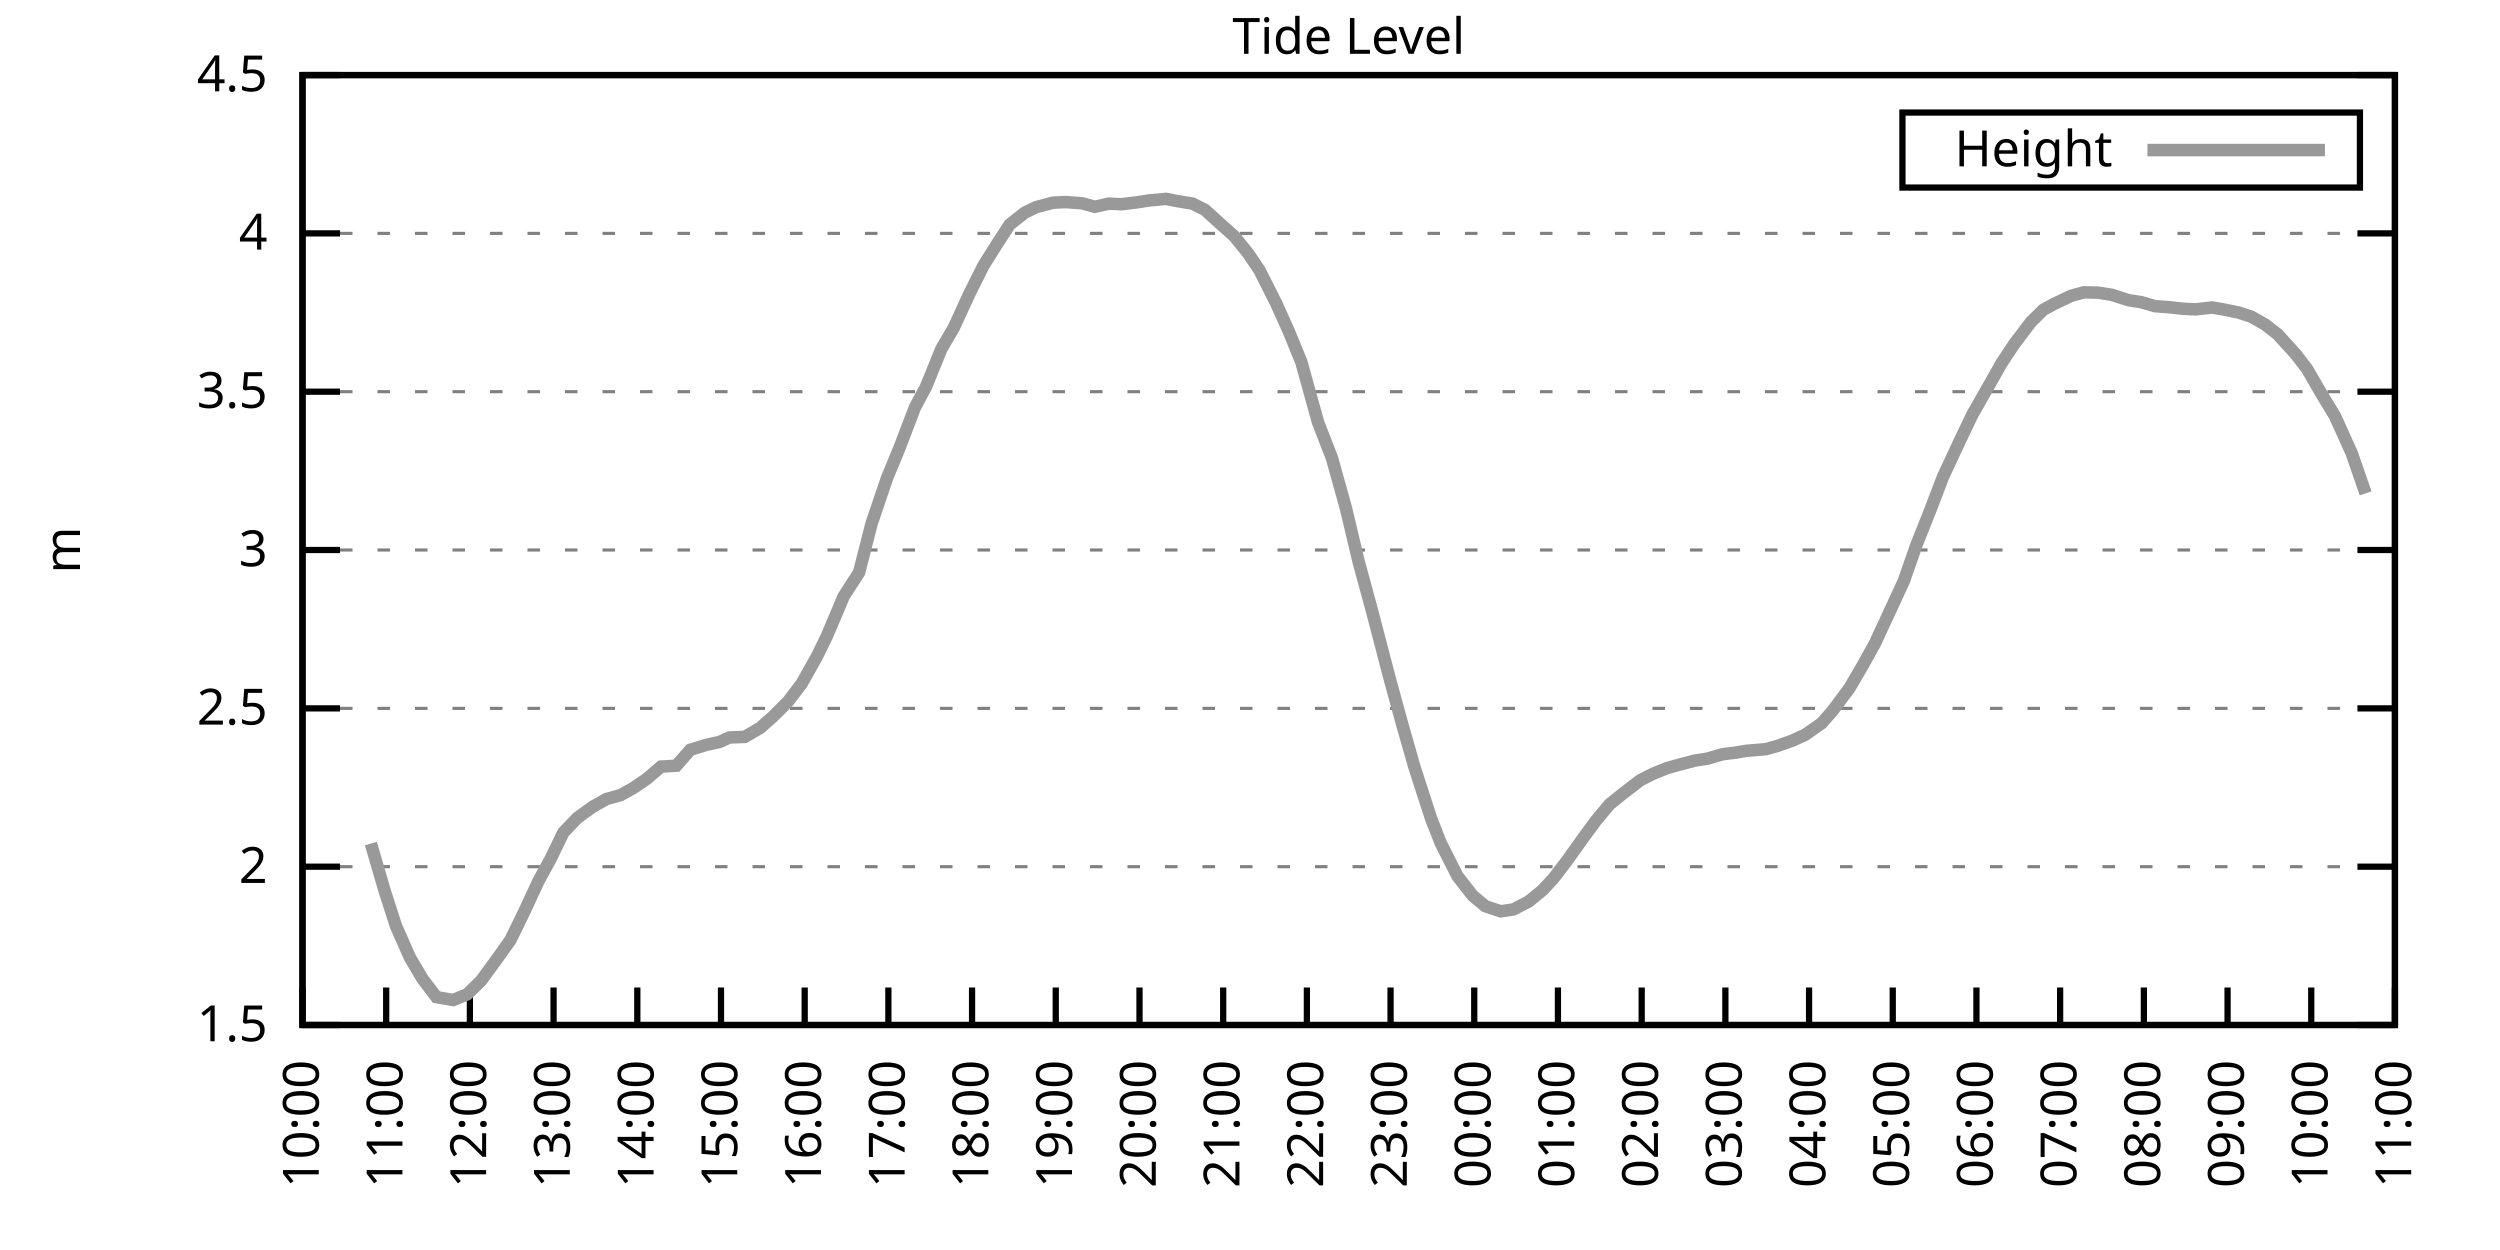
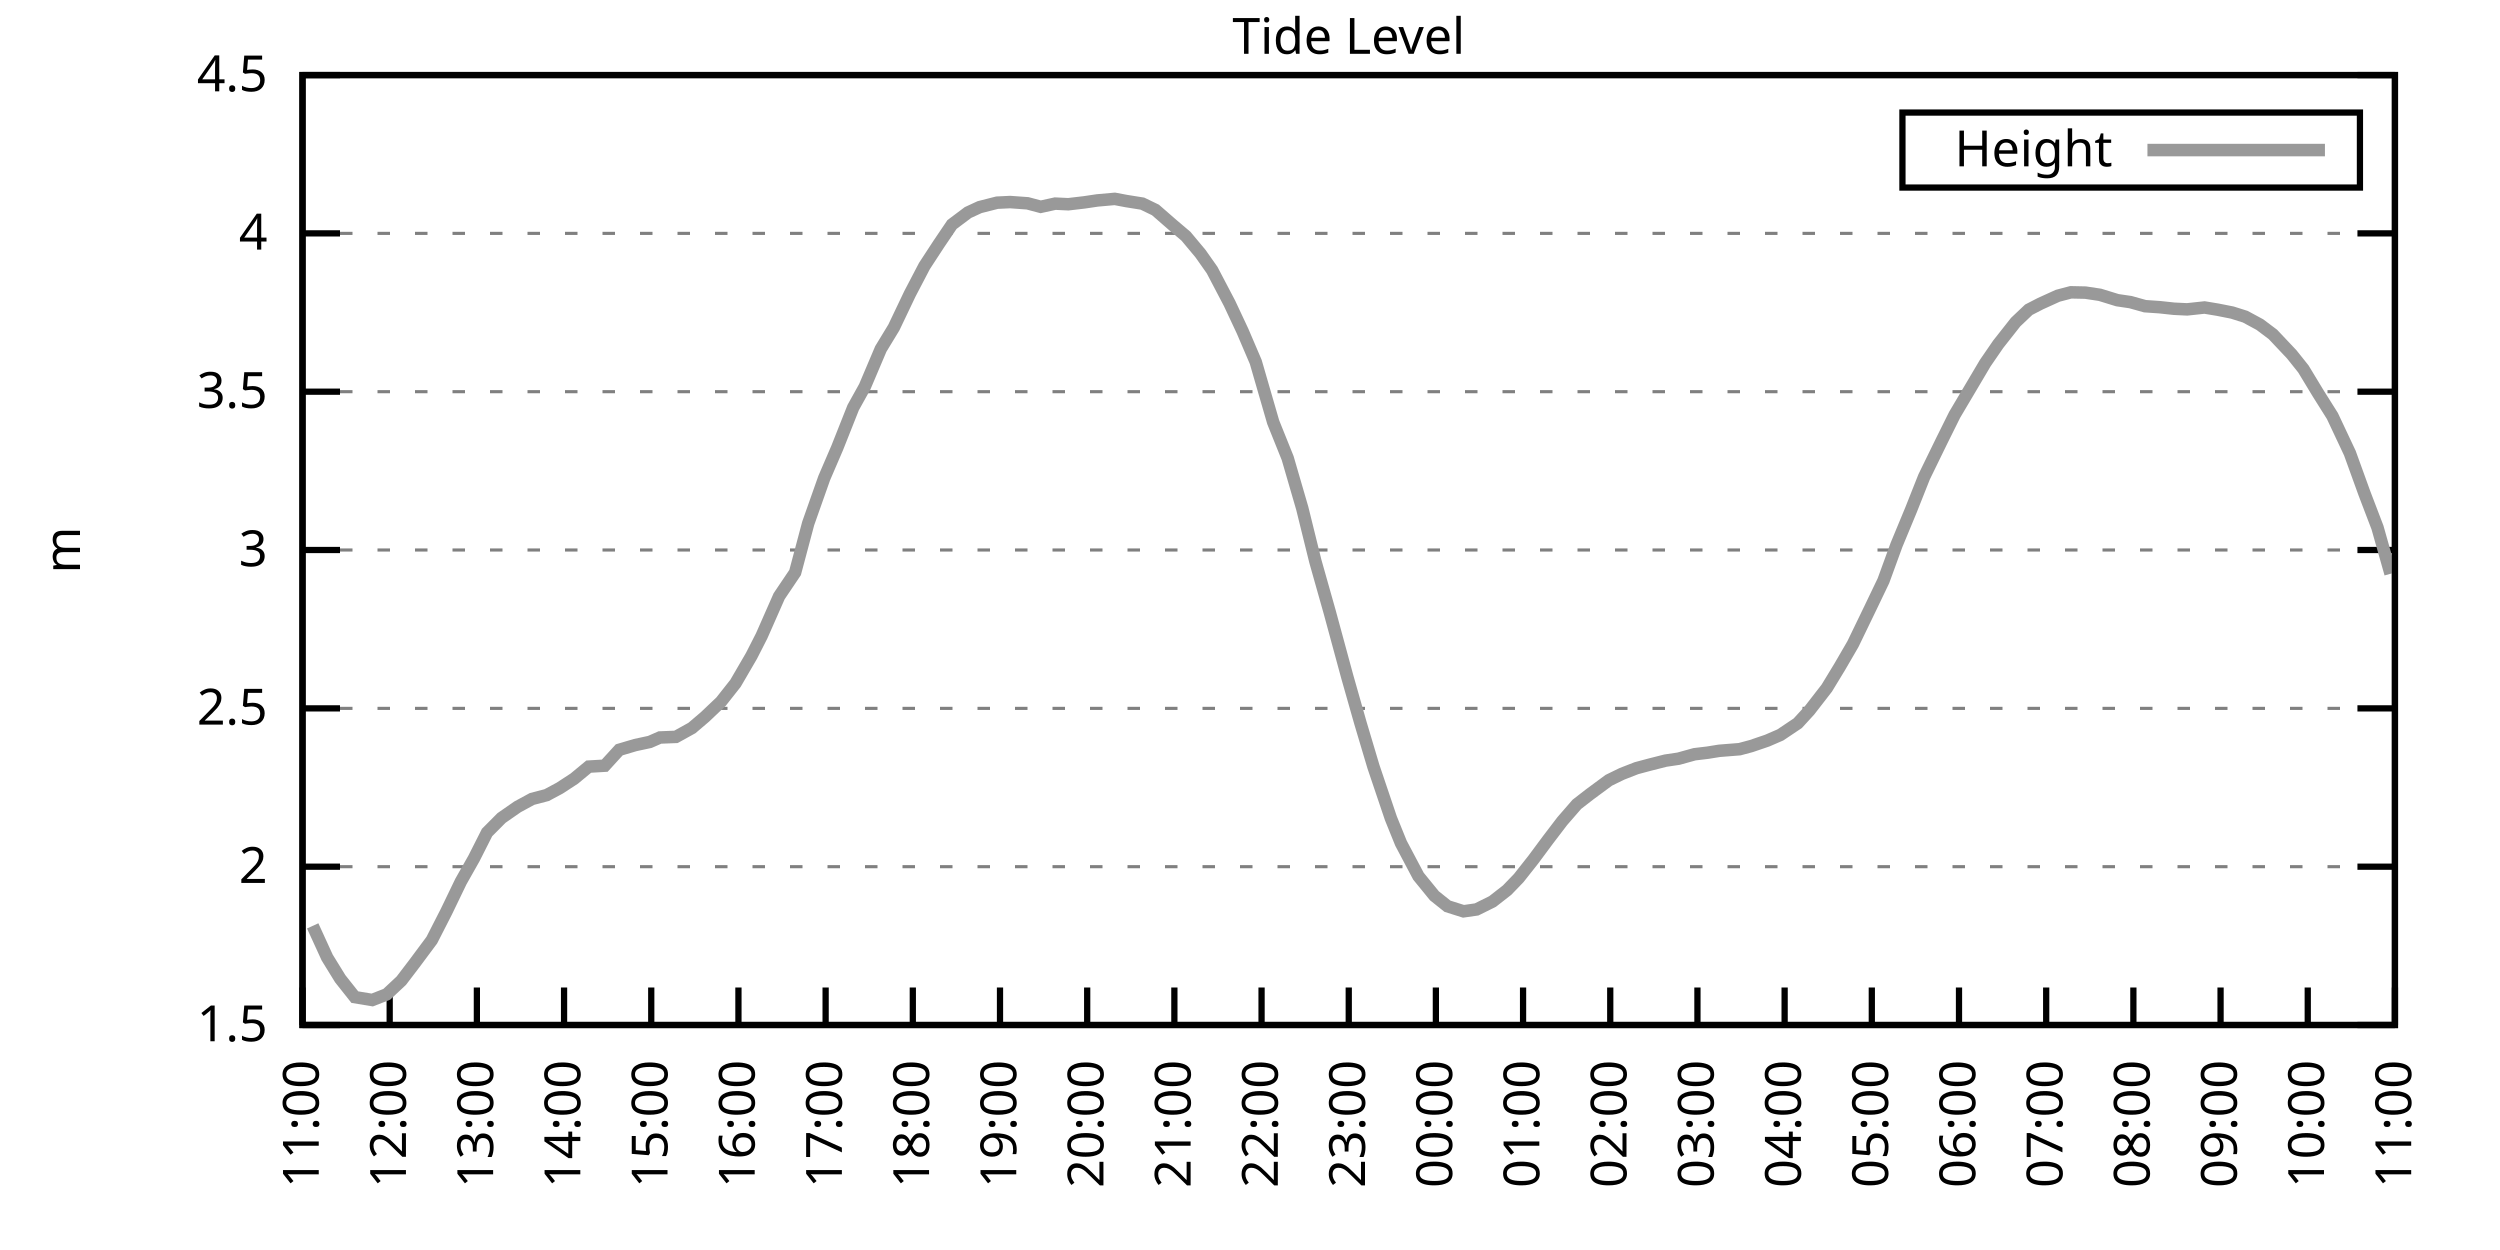
<svg xmlns="http://www.w3.org/2000/svg" xmlns:xlink="http://www.w3.org/1999/xlink" width="400" height="200" viewBox="0 0 400 200">
  <g id="gnuplot_canvas">
    <rect x="0" y="0" width="400" height="200" fill="none" />
    <defs>
      <circle id="gpDot" r="0.5" stroke-width="0.5" stroke="currentColor" />
      <path id="gpPt0" stroke-width="0.333" stroke="currentColor" d="M-1,0 h2 M0,-1 v2" />
      <path id="gpPt1" stroke-width="0.333" stroke="currentColor" d="M-1,-1 L1,1 M1,-1 L-1,1" />
      <path id="gpPt2" stroke-width="0.333" stroke="currentColor" d="M-1,0 L1,0 M0,-1 L0,1 M-1,-1 L1,1 M-1,1 L1,-1" />
      <rect id="gpPt3" stroke-width="0.333" stroke="currentColor" x="-1" y="-1" width="2" height="2" />
      <rect id="gpPt4" stroke-width="0.333" stroke="currentColor" fill="currentColor" x="-1" y="-1" width="2" height="2" />
      <circle id="gpPt5" stroke-width="0.333" stroke="currentColor" cx="0" cy="0" r="1" />
      <use xlink:href="#gpPt5" id="gpPt6" fill="currentColor" stroke="none" />
      <path id="gpPt7" stroke-width="0.333" stroke="currentColor" d="M0,-1.33 L-1.33,0.67 L1.33,0.67 z" />
      <use xlink:href="#gpPt7" id="gpPt8" fill="currentColor" stroke="none" />
      <use xlink:href="#gpPt7" id="gpPt9" stroke="currentColor" transform="rotate(180)" />
      <use xlink:href="#gpPt9" id="gpPt10" fill="currentColor" stroke="none" />
      <use xlink:href="#gpPt3" id="gpPt11" stroke="currentColor" transform="rotate(45)" />
      <use xlink:href="#gpPt11" id="gpPt12" fill="currentColor" stroke="none" />
      <path id="gpPt13" stroke-width="0.333" stroke="currentColor" d="M0,1.330 L1.265,0.411 L0.782,-1.067 L-0.782,-1.076 L-1.265,0.411 z" />
      <use xlink:href="#gpPt13" id="gpPt14" fill="currentColor" stroke="none" />
      <filter id="textbox" filterUnits="objectBoundingBox" x="0" y="0" height="1" width="1">
        <feFlood flood-color="white" flood-opacity="1" result="bgnd" />
        <feComposite in="SourceGraphic" in2="bgnd" operator="atop" />
      </filter>
      <filter id="greybox" filterUnits="objectBoundingBox" x="0" y="0" height="1" width="1">
        <feFlood flood-color="lightgrey" flood-opacity="1" result="grey" />
        <feComposite in="SourceGraphic" in2="grey" operator="atop" />
      </filter>
    </defs>
    <g fill="none" color="white" stroke="currentColor" stroke-width="1.00" stroke-linecap="butt" stroke-linejoin="miter">
</g>
    <g fill="none" color="black" stroke="currentColor" stroke-width="1.00" stroke-linecap="butt" stroke-linejoin="miter">
      <g stroke="none" shape-rendering="crispEdges">
        <polygon fill="rgb(255, 255, 255)" points="48.40,164.00 383.18,164.00 383.18,12.02 48.40,12.02 " />
      </g>
    </g>
    <g fill="none" color="black" stroke="currentColor" stroke-width="1.00" stroke-linecap="butt" stroke-linejoin="miter">
</g>
    <g fill="none" color="black" stroke="black" stroke-width="0.50" stroke-linecap="butt" stroke-linejoin="miter">
</g>
    <g fill="none" color="gray" stroke="currentColor" stroke-width="0.50" stroke-linecap="butt" stroke-linejoin="miter">
      <path stroke="gray" stroke-dasharray="2,4" class="gridline" d="M48.40,164.00 L383.19,164.00  " />
    </g>
    <g fill="none" color="gray" stroke="gray" stroke-width="1.00" stroke-linecap="butt" stroke-linejoin="miter">
</g>
    <g fill="none" color="black" stroke="currentColor" stroke-width="1.00" stroke-linecap="butt" stroke-linejoin="miter">
      <path stroke="black" d="M48.40,164.00 L54.40,164.00 M383.19,164.00 L377.19,164.00  " />
      <g transform="translate(42.80,166.60)" stroke="none" fill="black" font-family="Sans" font-size="8.00" text-anchor="end">
        <text>
          <tspan font-family="Sans"> 1.5</tspan>
        </text>
      </g>
    </g>
    <g fill="none" color="black" stroke="currentColor" stroke-width="1.00" stroke-linecap="butt" stroke-linejoin="miter">
</g>
    <g fill="none" color="black" stroke="black" stroke-width="0.50" stroke-linecap="butt" stroke-linejoin="miter">
</g>
    <g fill="none" color="gray" stroke="currentColor" stroke-width="0.50" stroke-linecap="butt" stroke-linejoin="miter">
      <path stroke="gray" stroke-dasharray="2,4" class="gridline" d="M48.40,138.67 L383.19,138.67  " />
    </g>
    <g fill="none" color="gray" stroke="gray" stroke-width="1.00" stroke-linecap="butt" stroke-linejoin="miter">
</g>
    <g fill="none" color="black" stroke="currentColor" stroke-width="1.00" stroke-linecap="butt" stroke-linejoin="miter">
      <path stroke="black" d="M48.40,138.67 L54.40,138.67 M383.19,138.67 L377.19,138.67  " />
      <g transform="translate(42.80,141.27)" stroke="none" fill="black" font-family="Sans" font-size="8.00" text-anchor="end">
        <text>
          <tspan font-family="Sans"> 2</tspan>
        </text>
      </g>
    </g>
    <g fill="none" color="black" stroke="currentColor" stroke-width="1.00" stroke-linecap="butt" stroke-linejoin="miter">
</g>
    <g fill="none" color="black" stroke="black" stroke-width="0.50" stroke-linecap="butt" stroke-linejoin="miter">
</g>
    <g fill="none" color="gray" stroke="currentColor" stroke-width="0.50" stroke-linecap="butt" stroke-linejoin="miter">
      <path stroke="gray" stroke-dasharray="2,4" class="gridline" d="M48.40,113.34 L383.19,113.34  " />
    </g>
    <g fill="none" color="gray" stroke="gray" stroke-width="1.00" stroke-linecap="butt" stroke-linejoin="miter">
</g>
    <g fill="none" color="black" stroke="currentColor" stroke-width="1.00" stroke-linecap="butt" stroke-linejoin="miter">
      <path stroke="black" d="M48.40,113.34 L54.40,113.34 M383.19,113.34 L377.19,113.34  " />
      <g transform="translate(42.80,115.94)" stroke="none" fill="black" font-family="Sans" font-size="8.00" text-anchor="end">
        <text>
          <tspan font-family="Sans"> 2.5</tspan>
        </text>
      </g>
    </g>
    <g fill="none" color="black" stroke="currentColor" stroke-width="1.00" stroke-linecap="butt" stroke-linejoin="miter">
</g>
    <g fill="none" color="black" stroke="black" stroke-width="0.50" stroke-linecap="butt" stroke-linejoin="miter">
</g>
    <g fill="none" color="gray" stroke="currentColor" stroke-width="0.50" stroke-linecap="butt" stroke-linejoin="miter">
      <path stroke="gray" stroke-dasharray="2,4" class="gridline" d="M48.40,88.00 L383.19,88.00  " />
    </g>
    <g fill="none" color="gray" stroke="gray" stroke-width="1.00" stroke-linecap="butt" stroke-linejoin="miter">
</g>
    <g fill="none" color="black" stroke="currentColor" stroke-width="1.00" stroke-linecap="butt" stroke-linejoin="miter">
      <path stroke="black" d="M48.40,88.00 L54.40,88.00 M383.19,88.00 L377.19,88.00  " />
      <g transform="translate(42.80,90.60)" stroke="none" fill="black" font-family="Sans" font-size="8.00" text-anchor="end">
        <text>
          <tspan font-family="Sans"> 3</tspan>
        </text>
      </g>
    </g>
    <g fill="none" color="black" stroke="currentColor" stroke-width="1.00" stroke-linecap="butt" stroke-linejoin="miter">
</g>
    <g fill="none" color="black" stroke="black" stroke-width="0.50" stroke-linecap="butt" stroke-linejoin="miter">
</g>
    <g fill="none" color="gray" stroke="currentColor" stroke-width="0.50" stroke-linecap="butt" stroke-linejoin="miter">
      <path stroke="gray" stroke-dasharray="2,4" class="gridline" d="M48.40,62.67 L383.19,62.67  " />
    </g>
    <g fill="none" color="gray" stroke="gray" stroke-width="1.00" stroke-linecap="butt" stroke-linejoin="miter">
</g>
    <g fill="none" color="black" stroke="currentColor" stroke-width="1.00" stroke-linecap="butt" stroke-linejoin="miter">
      <path stroke="black" d="M48.40,62.67 L54.40,62.67 M383.19,62.67 L377.19,62.67  " />
      <g transform="translate(42.80,65.27)" stroke="none" fill="black" font-family="Sans" font-size="8.00" text-anchor="end">
        <text>
          <tspan font-family="Sans"> 3.5</tspan>
        </text>
      </g>
    </g>
    <g fill="none" color="black" stroke="currentColor" stroke-width="1.00" stroke-linecap="butt" stroke-linejoin="miter">
</g>
    <g fill="none" color="black" stroke="black" stroke-width="0.50" stroke-linecap="butt" stroke-linejoin="miter">
</g>
    <g fill="none" color="gray" stroke="currentColor" stroke-width="0.50" stroke-linecap="butt" stroke-linejoin="miter">
      <path stroke="gray" stroke-dasharray="2,4" class="gridline" d="M48.40,37.34 L383.19,37.34  " />
    </g>
    <g fill="none" color="gray" stroke="gray" stroke-width="1.00" stroke-linecap="butt" stroke-linejoin="miter">
</g>
    <g fill="none" color="black" stroke="currentColor" stroke-width="1.00" stroke-linecap="butt" stroke-linejoin="miter">
      <path stroke="black" d="M48.40,37.34 L54.40,37.34 M383.19,37.34 L377.19,37.34  " />
      <g transform="translate(42.80,39.94)" stroke="none" fill="black" font-family="Sans" font-size="8.00" text-anchor="end">
        <text>
          <tspan font-family="Sans"> 4</tspan>
        </text>
      </g>
    </g>
    <g fill="none" color="black" stroke="currentColor" stroke-width="1.00" stroke-linecap="butt" stroke-linejoin="miter">
</g>
    <g fill="none" color="black" stroke="black" stroke-width="0.50" stroke-linecap="butt" stroke-linejoin="miter">
</g>
    <g fill="none" color="gray" stroke="currentColor" stroke-width="0.50" stroke-linecap="butt" stroke-linejoin="miter">
      <path stroke="gray" stroke-dasharray="2,4" class="gridline" d="M48.40,12.01 L383.19,12.01  " />
    </g>
    <g fill="none" color="gray" stroke="gray" stroke-width="1.00" stroke-linecap="butt" stroke-linejoin="miter">
</g>
    <g fill="none" color="black" stroke="currentColor" stroke-width="1.00" stroke-linecap="butt" stroke-linejoin="miter">
      <path stroke="black" d="M48.40,12.01 L54.40,12.01 M383.19,12.01 L377.19,12.01  " />
      <g transform="translate(42.80,14.61)" stroke="none" fill="black" font-family="Sans" font-size="8.00" text-anchor="end">
        <text>
          <tspan font-family="Sans"> 4.5</tspan>
        </text>
      </g>
    </g>
    <g fill="none" color="black" stroke="currentColor" stroke-width="1.00" stroke-linecap="butt" stroke-linejoin="miter">
      <path stroke="black" d="M48.40,164.00 L48.40,158.00  " />
      <g transform="translate(51.00,169.60) rotate(270.00)" stroke="none" fill="black" font-family="Sans" font-size="8.00" text-anchor="end">
        <text>
-           <tspan font-family="Sans">10:00</tspan>
-         </text>
-       </g>
-     </g>
-     <g fill="none" color="black" stroke="currentColor" stroke-width="1.00" stroke-linecap="butt" stroke-linejoin="miter">
-       <path stroke="black" d="M61.79,164.00 L61.79,158.00  " />
-       <g transform="translate(64.39,169.60) rotate(270.00)" stroke="none" fill="black" font-family="Sans" font-size="8.00" text-anchor="end">
-         <text>
          <tspan font-family="Sans">11:00</tspan>
        </text>
      </g>
    </g>
    <g fill="none" color="black" stroke="currentColor" stroke-width="1.00" stroke-linecap="butt" stroke-linejoin="miter">
-       <path stroke="black" d="M75.18,164.00 L75.18,158.00  " />
-       <g transform="translate(77.78,169.60) rotate(270.00)" stroke="none" fill="black" font-family="Sans" font-size="8.00" text-anchor="end">
+       <path stroke="black" d="M62.35,164.00 L62.35,158.00  " />
+       <g transform="translate(64.95,169.60) rotate(270.00)" stroke="none" fill="black" font-family="Sans" font-size="8.00" text-anchor="end">
        <text>
          <tspan font-family="Sans">12:00</tspan>
        </text>
      </g>
    </g>
    <g fill="none" color="black" stroke="currentColor" stroke-width="1.00" stroke-linecap="butt" stroke-linejoin="miter">
-       <path stroke="black" d="M88.57,164.00 L88.57,158.00  " />
-       <g transform="translate(91.17,169.60) rotate(270.00)" stroke="none" fill="black" font-family="Sans" font-size="8.00" text-anchor="end">
+       <path stroke="black" d="M76.30,164.00 L76.30,158.00  " />
+       <g transform="translate(78.90,169.60) rotate(270.00)" stroke="none" fill="black" font-family="Sans" font-size="8.00" text-anchor="end">
        <text>
          <tspan font-family="Sans">13:00</tspan>
        </text>
      </g>
    </g>
    <g fill="none" color="black" stroke="currentColor" stroke-width="1.00" stroke-linecap="butt" stroke-linejoin="miter">
-       <path stroke="black" d="M101.97,164.00 L101.97,158.00  " />
-       <g transform="translate(104.57,169.60) rotate(270.00)" stroke="none" fill="black" font-family="Sans" font-size="8.00" text-anchor="end">
+       <path stroke="black" d="M90.25,164.00 L90.25,158.00  " />
+       <g transform="translate(92.85,169.60) rotate(270.00)" stroke="none" fill="black" font-family="Sans" font-size="8.00" text-anchor="end">
        <text>
          <tspan font-family="Sans">14:00</tspan>
        </text>
      </g>
    </g>
    <g fill="none" color="black" stroke="currentColor" stroke-width="1.00" stroke-linecap="butt" stroke-linejoin="miter">
-       <path stroke="black" d="M115.36,164.00 L115.36,158.00  " />
-       <g transform="translate(117.96,169.60) rotate(270.00)" stroke="none" fill="black" font-family="Sans" font-size="8.00" text-anchor="end">
+       <path stroke="black" d="M104.20,164.00 L104.20,158.00  " />
+       <g transform="translate(106.80,169.60) rotate(270.00)" stroke="none" fill="black" font-family="Sans" font-size="8.00" text-anchor="end">
        <text>
          <tspan font-family="Sans">15:00</tspan>
        </text>
      </g>
    </g>
    <g fill="none" color="black" stroke="currentColor" stroke-width="1.00" stroke-linecap="butt" stroke-linejoin="miter">
-       <path stroke="black" d="M128.75,164.00 L128.75,158.00  " />
-       <g transform="translate(131.35,169.60) rotate(270.00)" stroke="none" fill="black" font-family="Sans" font-size="8.00" text-anchor="end">
+       <path stroke="black" d="M118.15,164.00 L118.15,158.00  " />
+       <g transform="translate(120.75,169.60) rotate(270.00)" stroke="none" fill="black" font-family="Sans" font-size="8.00" text-anchor="end">
        <text>
          <tspan font-family="Sans">16:00</tspan>
        </text>
      </g>
    </g>
    <g fill="none" color="black" stroke="currentColor" stroke-width="1.00" stroke-linecap="butt" stroke-linejoin="miter">
-       <path stroke="black" d="M142.14,164.00 L142.14,158.00  " />
-       <g transform="translate(144.74,169.60) rotate(270.00)" stroke="none" fill="black" font-family="Sans" font-size="8.00" text-anchor="end">
+       <path stroke="black" d="M132.10,164.00 L132.10,158.00  " />
+       <g transform="translate(134.70,169.60) rotate(270.00)" stroke="none" fill="black" font-family="Sans" font-size="8.00" text-anchor="end">
        <text>
          <tspan font-family="Sans">17:00</tspan>
        </text>
      </g>
    </g>
    <g fill="none" color="black" stroke="currentColor" stroke-width="1.00" stroke-linecap="butt" stroke-linejoin="miter">
-       <path stroke="black" d="M155.53,164.00 L155.53,158.00  " />
-       <g transform="translate(158.13,169.60) rotate(270.00)" stroke="none" fill="black" font-family="Sans" font-size="8.00" text-anchor="end">
+       <path stroke="black" d="M146.05,164.00 L146.05,158.00  " />
+       <g transform="translate(148.65,169.60) rotate(270.00)" stroke="none" fill="black" font-family="Sans" font-size="8.00" text-anchor="end">
        <text>
          <tspan font-family="Sans">18:00</tspan>
        </text>
      </g>
    </g>
    <g fill="none" color="black" stroke="currentColor" stroke-width="1.00" stroke-linecap="butt" stroke-linejoin="miter">
-       <path stroke="black" d="M168.92,164.00 L168.92,158.00  " />
-       <g transform="translate(171.52,169.60) rotate(270.00)" stroke="none" fill="black" font-family="Sans" font-size="8.00" text-anchor="end">
+       <path stroke="black" d="M160.00,164.00 L160.00,158.00  " />
+       <g transform="translate(162.60,169.60) rotate(270.00)" stroke="none" fill="black" font-family="Sans" font-size="8.00" text-anchor="end">
        <text>
          <tspan font-family="Sans">19:00</tspan>
        </text>
      </g>
    </g>
    <g fill="none" color="black" stroke="currentColor" stroke-width="1.00" stroke-linecap="butt" stroke-linejoin="miter">
-       <path stroke="black" d="M182.32,164.00 L182.32,158.00  " />
-       <g transform="translate(184.92,169.60) rotate(270.00)" stroke="none" fill="black" font-family="Sans" font-size="8.00" text-anchor="end">
+       <path stroke="black" d="M173.95,164.00 L173.95,158.00  " />
+       <g transform="translate(176.55,169.60) rotate(270.00)" stroke="none" fill="black" font-family="Sans" font-size="8.00" text-anchor="end">
        <text>
          <tspan font-family="Sans">20:00</tspan>
        </text>
      </g>
    </g>
    <g fill="none" color="black" stroke="currentColor" stroke-width="1.00" stroke-linecap="butt" stroke-linejoin="miter">
-       <path stroke="black" d="M195.71,164.00 L195.71,158.00  " />
-       <g transform="translate(198.31,169.60) rotate(270.00)" stroke="none" fill="black" font-family="Sans" font-size="8.00" text-anchor="end">
+       <path stroke="black" d="M187.90,164.00 L187.90,158.00  " />
+       <g transform="translate(190.50,169.60) rotate(270.00)" stroke="none" fill="black" font-family="Sans" font-size="8.00" text-anchor="end">
        <text>
          <tspan font-family="Sans">21:00</tspan>
        </text>
      </g>
    </g>
    <g fill="none" color="black" stroke="currentColor" stroke-width="1.00" stroke-linecap="butt" stroke-linejoin="miter">
-       <path stroke="black" d="M209.10,164.00 L209.10,158.00  " />
-       <g transform="translate(211.70,169.60) rotate(270.00)" stroke="none" fill="black" font-family="Sans" font-size="8.00" text-anchor="end">
+       <path stroke="black" d="M201.85,164.00 L201.85,158.00  " />
+       <g transform="translate(204.45,169.60) rotate(270.00)" stroke="none" fill="black" font-family="Sans" font-size="8.00" text-anchor="end">
        <text>
          <tspan font-family="Sans">22:00</tspan>
        </text>
      </g>
    </g>
    <g fill="none" color="black" stroke="currentColor" stroke-width="1.00" stroke-linecap="butt" stroke-linejoin="miter">
-       <path stroke="black" d="M222.49,164.00 L222.49,158.00  " />
-       <g transform="translate(225.09,169.60) rotate(270.00)" stroke="none" fill="black" font-family="Sans" font-size="8.00" text-anchor="end">
+       <path stroke="black" d="M215.80,164.00 L215.80,158.00  " />
+       <g transform="translate(218.40,169.60) rotate(270.00)" stroke="none" fill="black" font-family="Sans" font-size="8.00" text-anchor="end">
        <text>
          <tspan font-family="Sans">23:00</tspan>
        </text>
      </g>
    </g>
    <g fill="none" color="black" stroke="currentColor" stroke-width="1.00" stroke-linecap="butt" stroke-linejoin="miter">
-       <path stroke="black" d="M235.88,164.00 L235.88,158.00  " />
-       <g transform="translate(238.48,169.60) rotate(270.00)" stroke="none" fill="black" font-family="Sans" font-size="8.00" text-anchor="end">
+       <path stroke="black" d="M229.74,164.00 L229.74,158.00  " />
+       <g transform="translate(232.34,169.60) rotate(270.00)" stroke="none" fill="black" font-family="Sans" font-size="8.00" text-anchor="end">
        <text>
          <tspan font-family="Sans">00:00</tspan>
        </text>
      </g>
    </g>
    <g fill="none" color="black" stroke="currentColor" stroke-width="1.00" stroke-linecap="butt" stroke-linejoin="miter">
-       <path stroke="black" d="M249.27,164.00 L249.27,158.00  " />
-       <g transform="translate(251.87,169.60) rotate(270.00)" stroke="none" fill="black" font-family="Sans" font-size="8.00" text-anchor="end">
+       <path stroke="black" d="M243.69,164.00 L243.69,158.00  " />
+       <g transform="translate(246.29,169.60) rotate(270.00)" stroke="none" fill="black" font-family="Sans" font-size="8.00" text-anchor="end">
        <text>
          <tspan font-family="Sans">01:00</tspan>
        </text>
      </g>
    </g>
    <g fill="none" color="black" stroke="currentColor" stroke-width="1.00" stroke-linecap="butt" stroke-linejoin="miter">
-       <path stroke="black" d="M262.67,164.00 L262.67,158.00  " />
-       <g transform="translate(265.27,169.60) rotate(270.00)" stroke="none" fill="black" font-family="Sans" font-size="8.00" text-anchor="end">
+       <path stroke="black" d="M257.64,164.00 L257.64,158.00  " />
+       <g transform="translate(260.24,169.60) rotate(270.00)" stroke="none" fill="black" font-family="Sans" font-size="8.00" text-anchor="end">
        <text>
          <tspan font-family="Sans">02:00</tspan>
        </text>
      </g>
    </g>
    <g fill="none" color="black" stroke="currentColor" stroke-width="1.00" stroke-linecap="butt" stroke-linejoin="miter">
-       <path stroke="black" d="M276.06,164.00 L276.06,158.00  " />
-       <g transform="translate(278.66,169.60) rotate(270.00)" stroke="none" fill="black" font-family="Sans" font-size="8.00" text-anchor="end">
+       <path stroke="black" d="M271.59,164.00 L271.59,158.00  " />
+       <g transform="translate(274.19,169.60) rotate(270.00)" stroke="none" fill="black" font-family="Sans" font-size="8.00" text-anchor="end">
        <text>
          <tspan font-family="Sans">03:00</tspan>
        </text>
      </g>
    </g>
    <g fill="none" color="black" stroke="currentColor" stroke-width="1.00" stroke-linecap="butt" stroke-linejoin="miter">
-       <path stroke="black" d="M289.45,164.00 L289.45,158.00  " />
-       <g transform="translate(292.05,169.60) rotate(270.00)" stroke="none" fill="black" font-family="Sans" font-size="8.00" text-anchor="end">
+       <path stroke="black" d="M285.54,164.00 L285.54,158.00  " />
+       <g transform="translate(288.14,169.60) rotate(270.00)" stroke="none" fill="black" font-family="Sans" font-size="8.00" text-anchor="end">
        <text>
          <tspan font-family="Sans">04:00</tspan>
        </text>
      </g>
    </g>
    <g fill="none" color="black" stroke="currentColor" stroke-width="1.00" stroke-linecap="butt" stroke-linejoin="miter">
-       <path stroke="black" d="M302.84,164.00 L302.84,158.00  " />
-       <g transform="translate(305.44,169.60) rotate(270.00)" stroke="none" fill="black" font-family="Sans" font-size="8.00" text-anchor="end">
+       <path stroke="black" d="M299.49,164.00 L299.49,158.00  " />
+       <g transform="translate(302.09,169.60) rotate(270.00)" stroke="none" fill="black" font-family="Sans" font-size="8.00" text-anchor="end">
        <text>
          <tspan font-family="Sans">05:00</tspan>
        </text>
      </g>
    </g>
    <g fill="none" color="black" stroke="currentColor" stroke-width="1.00" stroke-linecap="butt" stroke-linejoin="miter">
-       <path stroke="black" d="M316.23,164.00 L316.23,158.00  " />
-       <g transform="translate(318.83,169.60) rotate(270.00)" stroke="none" fill="black" font-family="Sans" font-size="8.00" text-anchor="end">
+       <path stroke="black" d="M313.44,164.00 L313.44,158.00  " />
+       <g transform="translate(316.04,169.60) rotate(270.00)" stroke="none" fill="black" font-family="Sans" font-size="8.00" text-anchor="end">
        <text>
          <tspan font-family="Sans">06:00</tspan>
        </text>
      </g>
    </g>
    <g fill="none" color="black" stroke="currentColor" stroke-width="1.00" stroke-linecap="butt" stroke-linejoin="miter">
-       <path stroke="black" d="M329.62,164.00 L329.62,158.00  " />
-       <g transform="translate(332.22,169.60) rotate(270.00)" stroke="none" fill="black" font-family="Sans" font-size="8.00" text-anchor="end">
+       <path stroke="black" d="M327.39,164.00 L327.39,158.00  " />
+       <g transform="translate(329.99,169.60) rotate(270.00)" stroke="none" fill="black" font-family="Sans" font-size="8.00" text-anchor="end">
        <text>
          <tspan font-family="Sans">07:00</tspan>
        </text>
      </g>
    </g>
    <g fill="none" color="black" stroke="currentColor" stroke-width="1.00" stroke-linecap="butt" stroke-linejoin="miter">
-       <path stroke="black" d="M343.02,164.00 L343.02,158.00  " />
-       <g transform="translate(345.62,169.60) rotate(270.00)" stroke="none" fill="black" font-family="Sans" font-size="8.00" text-anchor="end">
+       <path stroke="black" d="M341.34,164.00 L341.34,158.00  " />
+       <g transform="translate(343.94,169.60) rotate(270.00)" stroke="none" fill="black" font-family="Sans" font-size="8.00" text-anchor="end">
        <text>
          <tspan font-family="Sans">08:00</tspan>
        </text>
      </g>
    </g>
    <g fill="none" color="black" stroke="currentColor" stroke-width="1.00" stroke-linecap="butt" stroke-linejoin="miter">
-       <path stroke="black" d="M356.41,164.00 L356.41,158.00  " />
-       <g transform="translate(359.01,169.60) rotate(270.00)" stroke="none" fill="black" font-family="Sans" font-size="8.00" text-anchor="end">
+       <path stroke="black" d="M355.29,164.00 L355.29,158.00  " />
+       <g transform="translate(357.89,169.60) rotate(270.00)" stroke="none" fill="black" font-family="Sans" font-size="8.00" text-anchor="end">
        <text>
          <tspan font-family="Sans">09:00</tspan>
        </text>
      </g>
    </g>
    <g fill="none" color="black" stroke="currentColor" stroke-width="1.00" stroke-linecap="butt" stroke-linejoin="miter">
-       <path stroke="black" d="M369.80,164.00 L369.80,158.00  " />
-       <g transform="translate(372.40,169.60) rotate(270.00)" stroke="none" fill="black" font-family="Sans" font-size="8.00" text-anchor="end">
+       <path stroke="black" d="M369.24,164.00 L369.24,158.00  " />
+       <g transform="translate(371.84,169.60) rotate(270.00)" stroke="none" fill="black" font-family="Sans" font-size="8.00" text-anchor="end">
        <text>
          <tspan font-family="Sans">10:00</tspan>
        </text>
      </g>
    </g>
    <g fill="none" color="black" stroke="currentColor" stroke-width="1.00" stroke-linecap="butt" stroke-linejoin="miter">
      <path stroke="black" d="M383.19,164.00 L383.19,158.00  " />
      <g transform="translate(385.79,169.60) rotate(270.00)" stroke="none" fill="black" font-family="Sans" font-size="8.00" text-anchor="end">
        <text>
          <tspan font-family="Sans">11:00</tspan>
        </text>
      </g>
    </g>
    <g fill="none" color="black" stroke="currentColor" stroke-width="1.00" stroke-linecap="butt" stroke-linejoin="miter">
</g>
    <g fill="none" color="black" stroke="currentColor" stroke-width="1.00" stroke-linecap="butt" stroke-linejoin="miter">
      <path stroke="black" d="M48.40,12.01 L48.40,164.00 L383.19,164.00 L383.19,12.01 L48.40,12.01 Z  " />
    </g>
    <g fill="none" color="black" stroke="currentColor" stroke-width="1.00" stroke-linecap="butt" stroke-linejoin="miter">
</g>
    <g fill="none" color="black" stroke="currentColor" stroke-width="1.00" stroke-linecap="butt" stroke-linejoin="miter">
      <path stroke="black" d="M304.39,30.01 L304.39,18.01 L377.59,18.01 L377.59,30.01 L304.39,30.01 Z  " />
    </g>
    <g id="Tide_level_plot_1">
      <g fill="none" color="white" stroke="black" stroke-width="2.00" stroke-linecap="butt" stroke-linejoin="miter">
</g>
      <g fill="none" color="black" stroke="currentColor" stroke-width="2.00" stroke-linecap="butt" stroke-linejoin="miter">
        <g transform="translate(337.99,26.61)" stroke="none" fill="black" font-family="Sans" font-size="8.00" text-anchor="end">
          <text>
            <tspan font-family="Sans">Height</tspan>
          </text>
        </g>
      </g>
      <g fill="none" color="black" stroke="currentColor" stroke-width="2.00" stroke-linecap="butt" stroke-linejoin="miter">
-         <path stroke="rgb(153, 153, 153)" d="M343.59,24.01 L371.99,24.01 M59.34,134.97 L61.57,142.62 L63.35,148.14 L65.59,153.21 L67.59,156.60 L69.83,159.54   L72.50,160.00 L74.74,159.09 L76.97,156.91 L78.98,154.17 L81.66,150.42 L83.89,145.86 L86.12,141.05 L88.13,137.35   L90.14,133.20 L92.37,130.87 L94.82,129.09 L97.06,127.83 L99.29,127.22 L101.30,126.10 L103.53,124.58 L105.76,122.66   L108.22,122.51 L110.45,119.97 L112.90,119.21 L115.13,118.71 L116.70,118.00 L119.15,117.90 L121.61,116.48 L123.62,114.70   L126.07,112.27 L128.30,109.33 L130.76,104.93 L132.32,101.73 L135.00,95.40 L137.45,91.60 L139.46,83.75 L141.92,76.50   L143.93,71.64 L146.38,65.21 L148.17,61.86 L150.62,55.83 L152.63,52.39 L155.09,47.02 L157.32,42.56 L159.55,39.01   L161.56,35.92 L164.01,34.00 L165.80,33.14 L168.48,32.43 L170.49,32.33 L173.17,32.53 L175.17,33.09 L177.41,32.58   L179.41,32.68 L181.87,32.38 L183.88,32.07 L186.56,31.82 L188.34,32.17 L190.80,32.58 L192.81,33.59 L195.48,36.02   L197.49,37.80 L199.73,40.58 L201.51,43.22 L204.19,48.54 L206.20,53.00 L208.21,57.91 L210.88,67.54 L213.12,73.31   L215.35,81.32 L217.36,89.78 L219.59,97.99 L222.27,108.27 L224.28,115.62 L226.29,122.66 L228.96,130.92 L230.53,134.92   L233.20,140.19 L235.66,143.33 L237.67,145.00 L240.12,145.81 L242.13,145.51 L244.59,144.24 L246.82,142.42 L248.60,140.49   L250.84,137.55 L253.07,134.41 L255.30,131.37 L257.53,128.69 L259.54,127.07 L262.44,124.84 L264.45,123.82 L266.68,122.91   L268.69,122.35 L271.15,121.70 L273.16,121.39 L275.61,120.68 L277.62,120.43 L279.41,120.13 L282.53,119.87 L284.32,119.37   L286.77,118.50 L288.78,117.59 L291.46,115.72 L293.24,113.69 L295.92,110.09 L297.93,106.65 L299.94,103.05 L302.62,97.28   L304.63,92.92 L306.63,87.19 L308.87,81.57 L310.88,76.30 L313.55,70.58 L315.56,66.37 L318.24,61.66 L320.25,58.11   L322.26,55.07 L324.94,51.53 L326.95,49.55 L328.73,48.59 L331.41,47.32 L333.42,46.77 L335.65,46.82 L337.88,47.17   L340.56,48.03 L342.57,48.34 L344.80,48.99 L347.03,49.15 L349.26,49.40 L351.27,49.50 L353.95,49.20 L355.96,49.55   L358.19,50.01 L360.20,50.67 L362.43,51.93 L364.44,53.50 L367.34,56.70 L369.13,59.03 L371.36,62.88 L373.59,66.57   L376.27,72.50 L378.50,78.94  " />
+         <path stroke="rgb(153, 153, 153)" d="M343.59,24.01 L371.99,24.01 M50.03,148.14 L52.35,153.21 L54.44,156.60 L56.77,159.54 L59.56,160.00 L61.88,159.09   L64.21,156.91 L66.30,154.17 L69.09,150.42 L71.42,145.86 L73.74,141.05 L75.83,137.35 L77.93,133.20 L80.25,130.87   L82.81,129.09 L85.13,127.83 L87.46,127.22 L89.55,126.10 L91.88,124.58 L94.20,122.66 L96.76,122.51 L99.08,119.97   L101.64,119.21 L103.97,118.71 L105.59,118.00 L108.15,117.90 L110.71,116.48 L112.80,114.70 L115.36,112.27 L117.68,109.33   L120.24,104.93 L121.87,101.73 L124.66,95.40 L127.22,91.60 L129.31,83.75 L131.87,76.50 L133.96,71.64 L136.51,65.21   L138.37,61.86 L140.93,55.83 L143.02,52.39 L145.58,47.02 L147.91,42.56 L150.23,39.01 L152.32,35.92 L154.88,34.00   L156.74,33.14 L159.53,32.43 L161.62,32.33 L164.41,32.53 L166.51,33.09 L168.83,32.58 L170.92,32.68 L173.48,32.38   L175.57,32.07 L178.36,31.82 L180.22,32.17 L182.78,32.58 L184.87,33.59 L187.66,36.02 L189.76,37.80 L192.08,40.58   L193.94,43.22 L196.73,48.54 L198.82,53.00 L200.92,57.91 L203.71,67.54 L206.03,73.31 L208.36,81.32 L210.45,89.78   L212.77,97.99 L215.56,108.27 L217.65,115.62 L219.75,122.66 L222.54,130.92 L224.16,134.92 L226.95,140.19 L229.51,143.33   L231.60,145.00 L234.16,145.81 L236.25,145.51 L238.81,144.24 L241.14,142.42 L243.00,140.49 L245.32,137.55 L247.65,134.41   L249.97,131.37 L252.30,128.69 L254.39,127.07 L257.41,124.84 L259.50,123.82 L261.83,122.91 L263.92,122.35 L266.48,121.70   L268.57,121.39 L271.13,120.68 L273.22,120.43 L275.08,120.13 L278.34,119.87 L280.20,119.37 L282.75,118.50 L284.85,117.59   L287.64,115.72 L289.50,113.69 L292.29,110.09 L294.38,106.65 L296.47,103.05 L299.26,97.28 L301.35,92.92 L303.44,87.19   L305.77,81.57 L307.86,76.30 L310.65,70.58 L312.74,66.37 L315.53,61.66 L317.63,58.11 L319.72,55.07 L322.51,51.53   L324.60,49.55 L326.46,48.59 L329.25,47.32 L331.34,46.77 L333.67,46.82 L335.99,47.17 L338.78,48.03 L340.88,48.34   L343.20,48.99 L345.53,49.15 L347.85,49.40 L349.94,49.50 L352.73,49.20 L354.83,49.55 L357.15,50.01 L359.24,50.67   L361.57,51.93 L363.66,53.50 L366.68,56.70 L368.54,59.03 L370.87,62.88 L373.19,66.57 L375.98,72.50 L378.31,78.94   L380.40,84.41 L382.49,91.80  " />
      </g>
    </g>
    <g fill="none" color="black" stroke="currentColor" stroke-width="2.00" stroke-linecap="butt" stroke-linejoin="miter">
</g>
    <g fill="none" color="black" stroke="black" stroke-width="1.00" stroke-linecap="butt" stroke-linejoin="miter">
</g>
    <g fill="none" color="black" stroke="currentColor" stroke-width="1.00" stroke-linecap="butt" stroke-linejoin="miter">
      <path stroke="black" d="M48.40,12.01 L48.40,164.00 L383.19,164.00 L383.19,12.01 L48.40,12.01 Z  " />
      <g transform="translate(12.80,88.01) rotate(270.00)" stroke="none" fill="black" font-family="Sans" font-size="8.00" text-anchor="middle">
        <text>
          <tspan font-family="Sans">m</tspan>
        </text>
      </g>
    </g>
    <g fill="none" color="black" stroke="currentColor" stroke-width="1.00" stroke-linecap="butt" stroke-linejoin="miter">
</g>
    <g fill="none" color="black" stroke="currentColor" stroke-width="1.00" stroke-linecap="butt" stroke-linejoin="miter">
      <g transform="translate(215.79,8.61)" stroke="none" fill="black" font-family="Sans" font-size="8.00" text-anchor="middle">
        <text>
          <tspan font-family="Sans">Tide Level</tspan>
        </text>
      </g>
    </g>
    <g fill="none" color="black" stroke="currentColor" stroke-width="1.00" stroke-linecap="butt" stroke-linejoin="miter">
</g>
  </g>
</svg>
